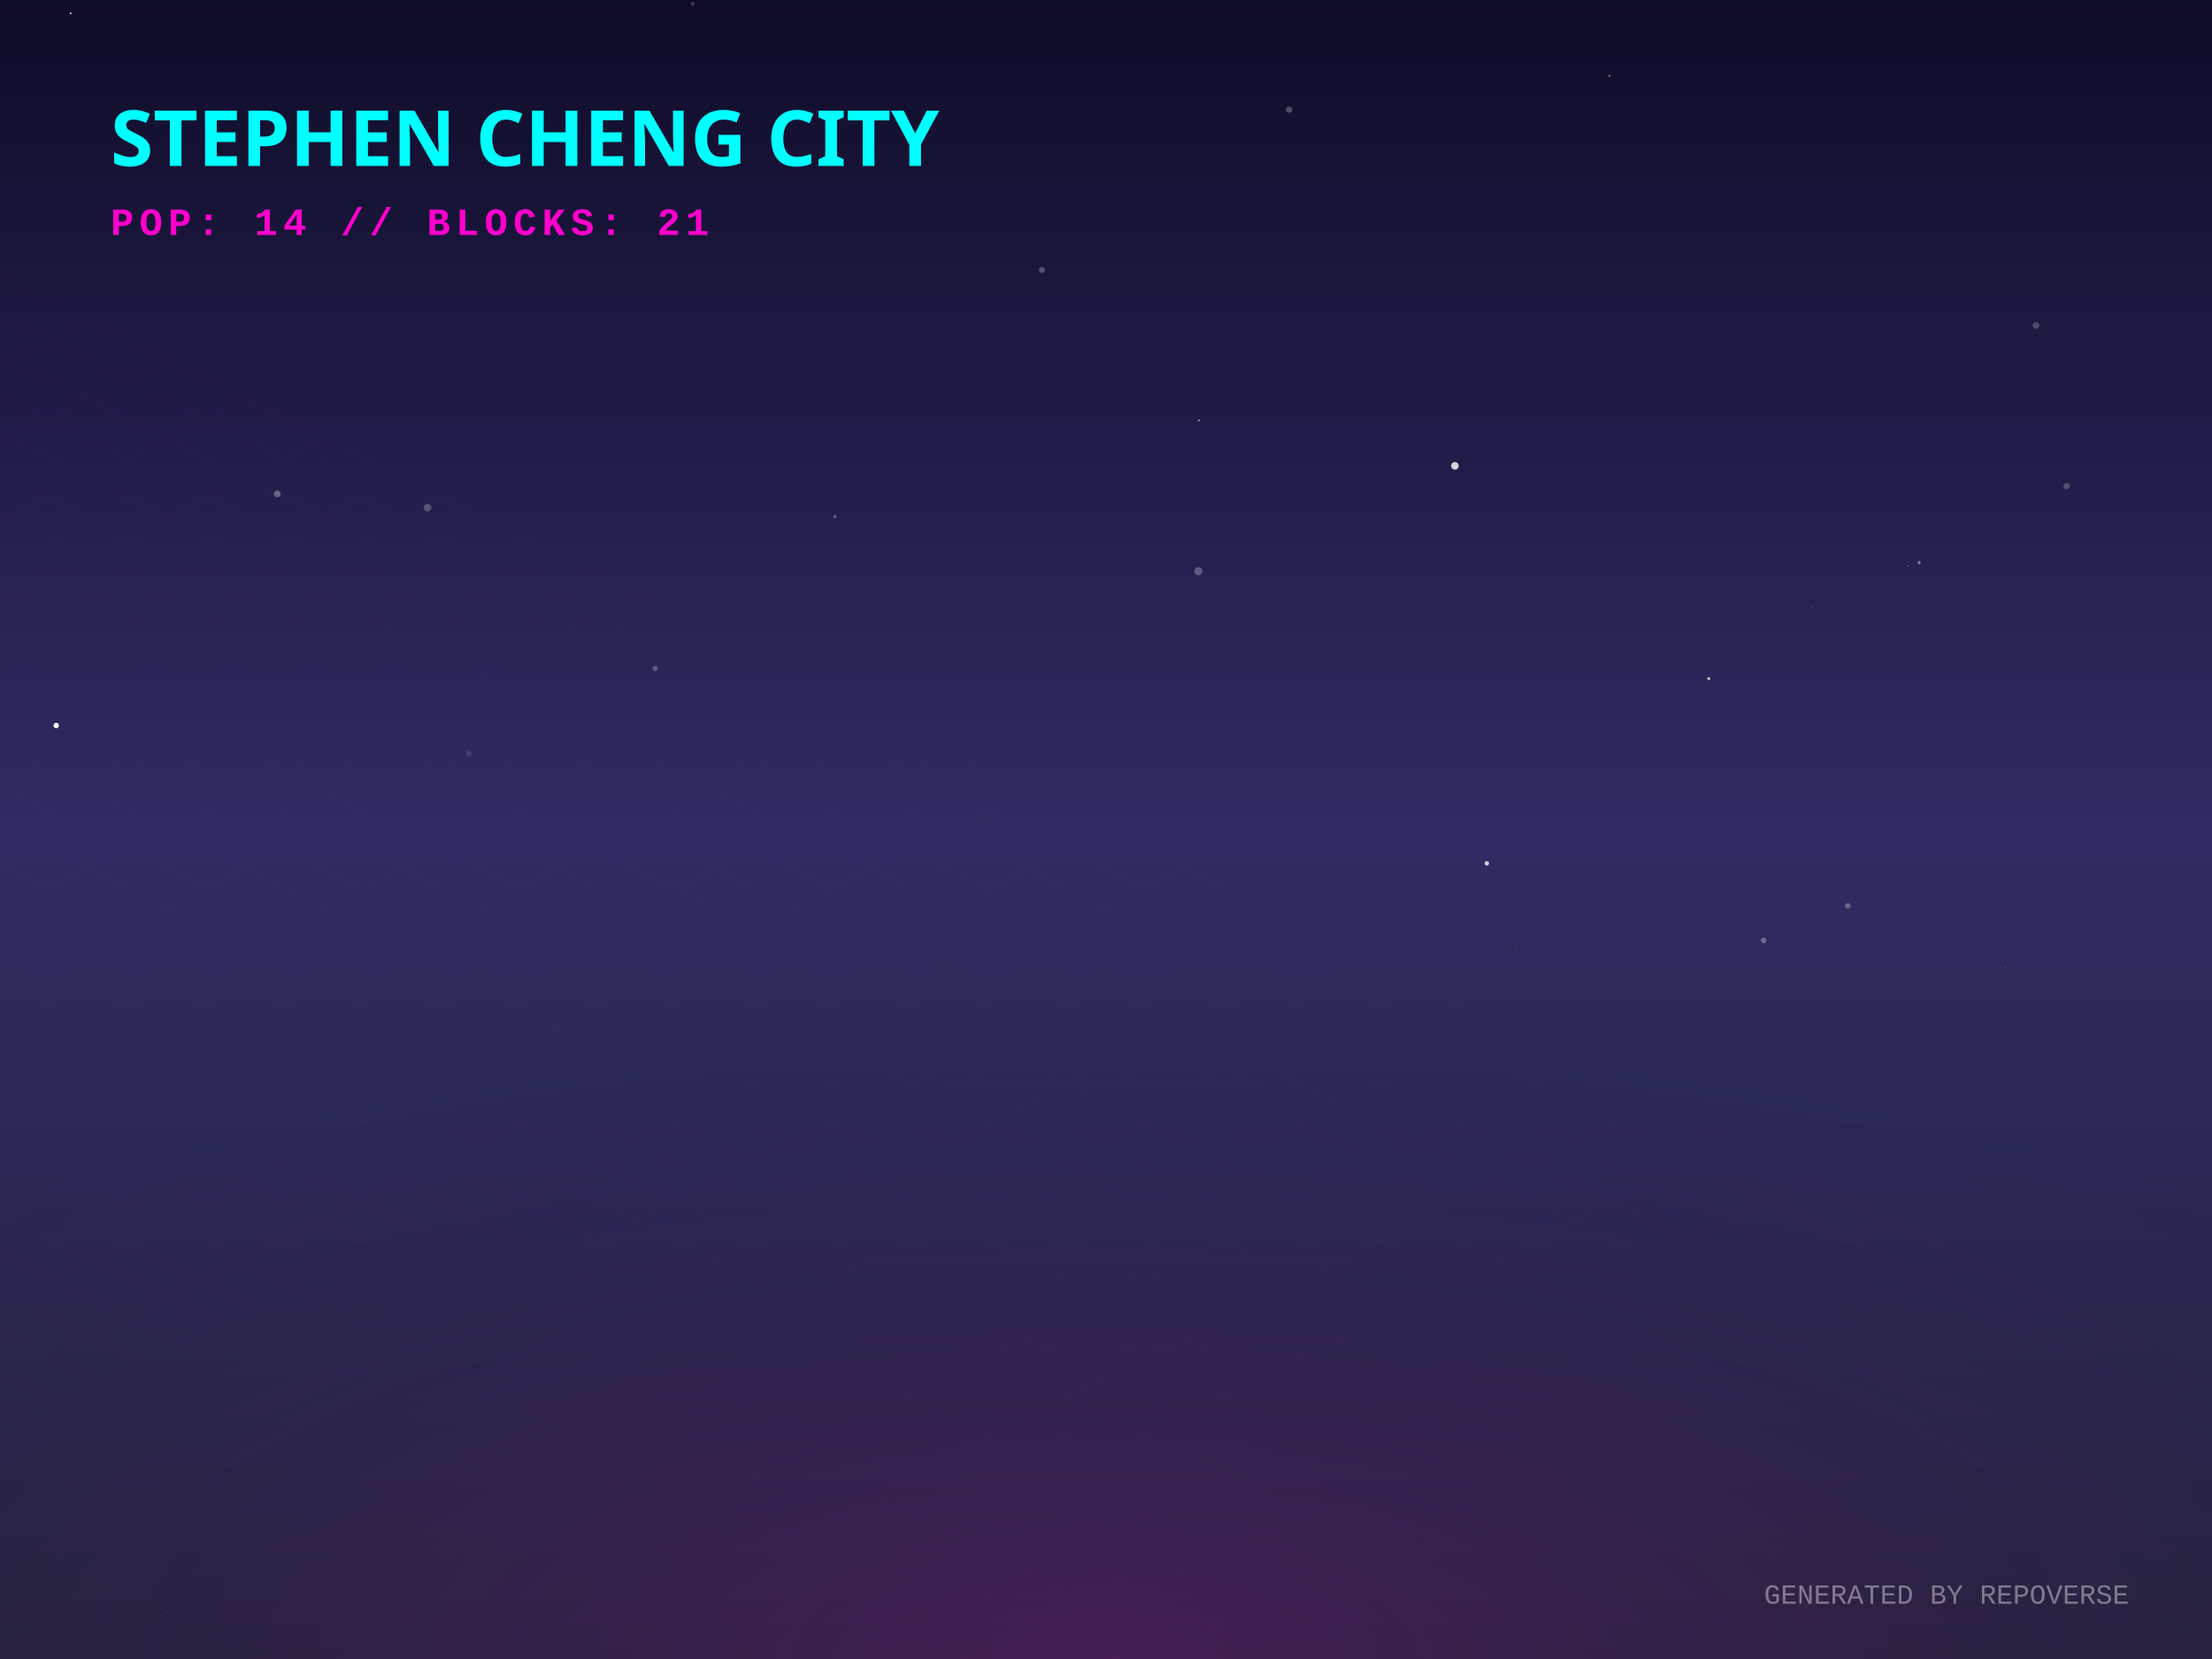
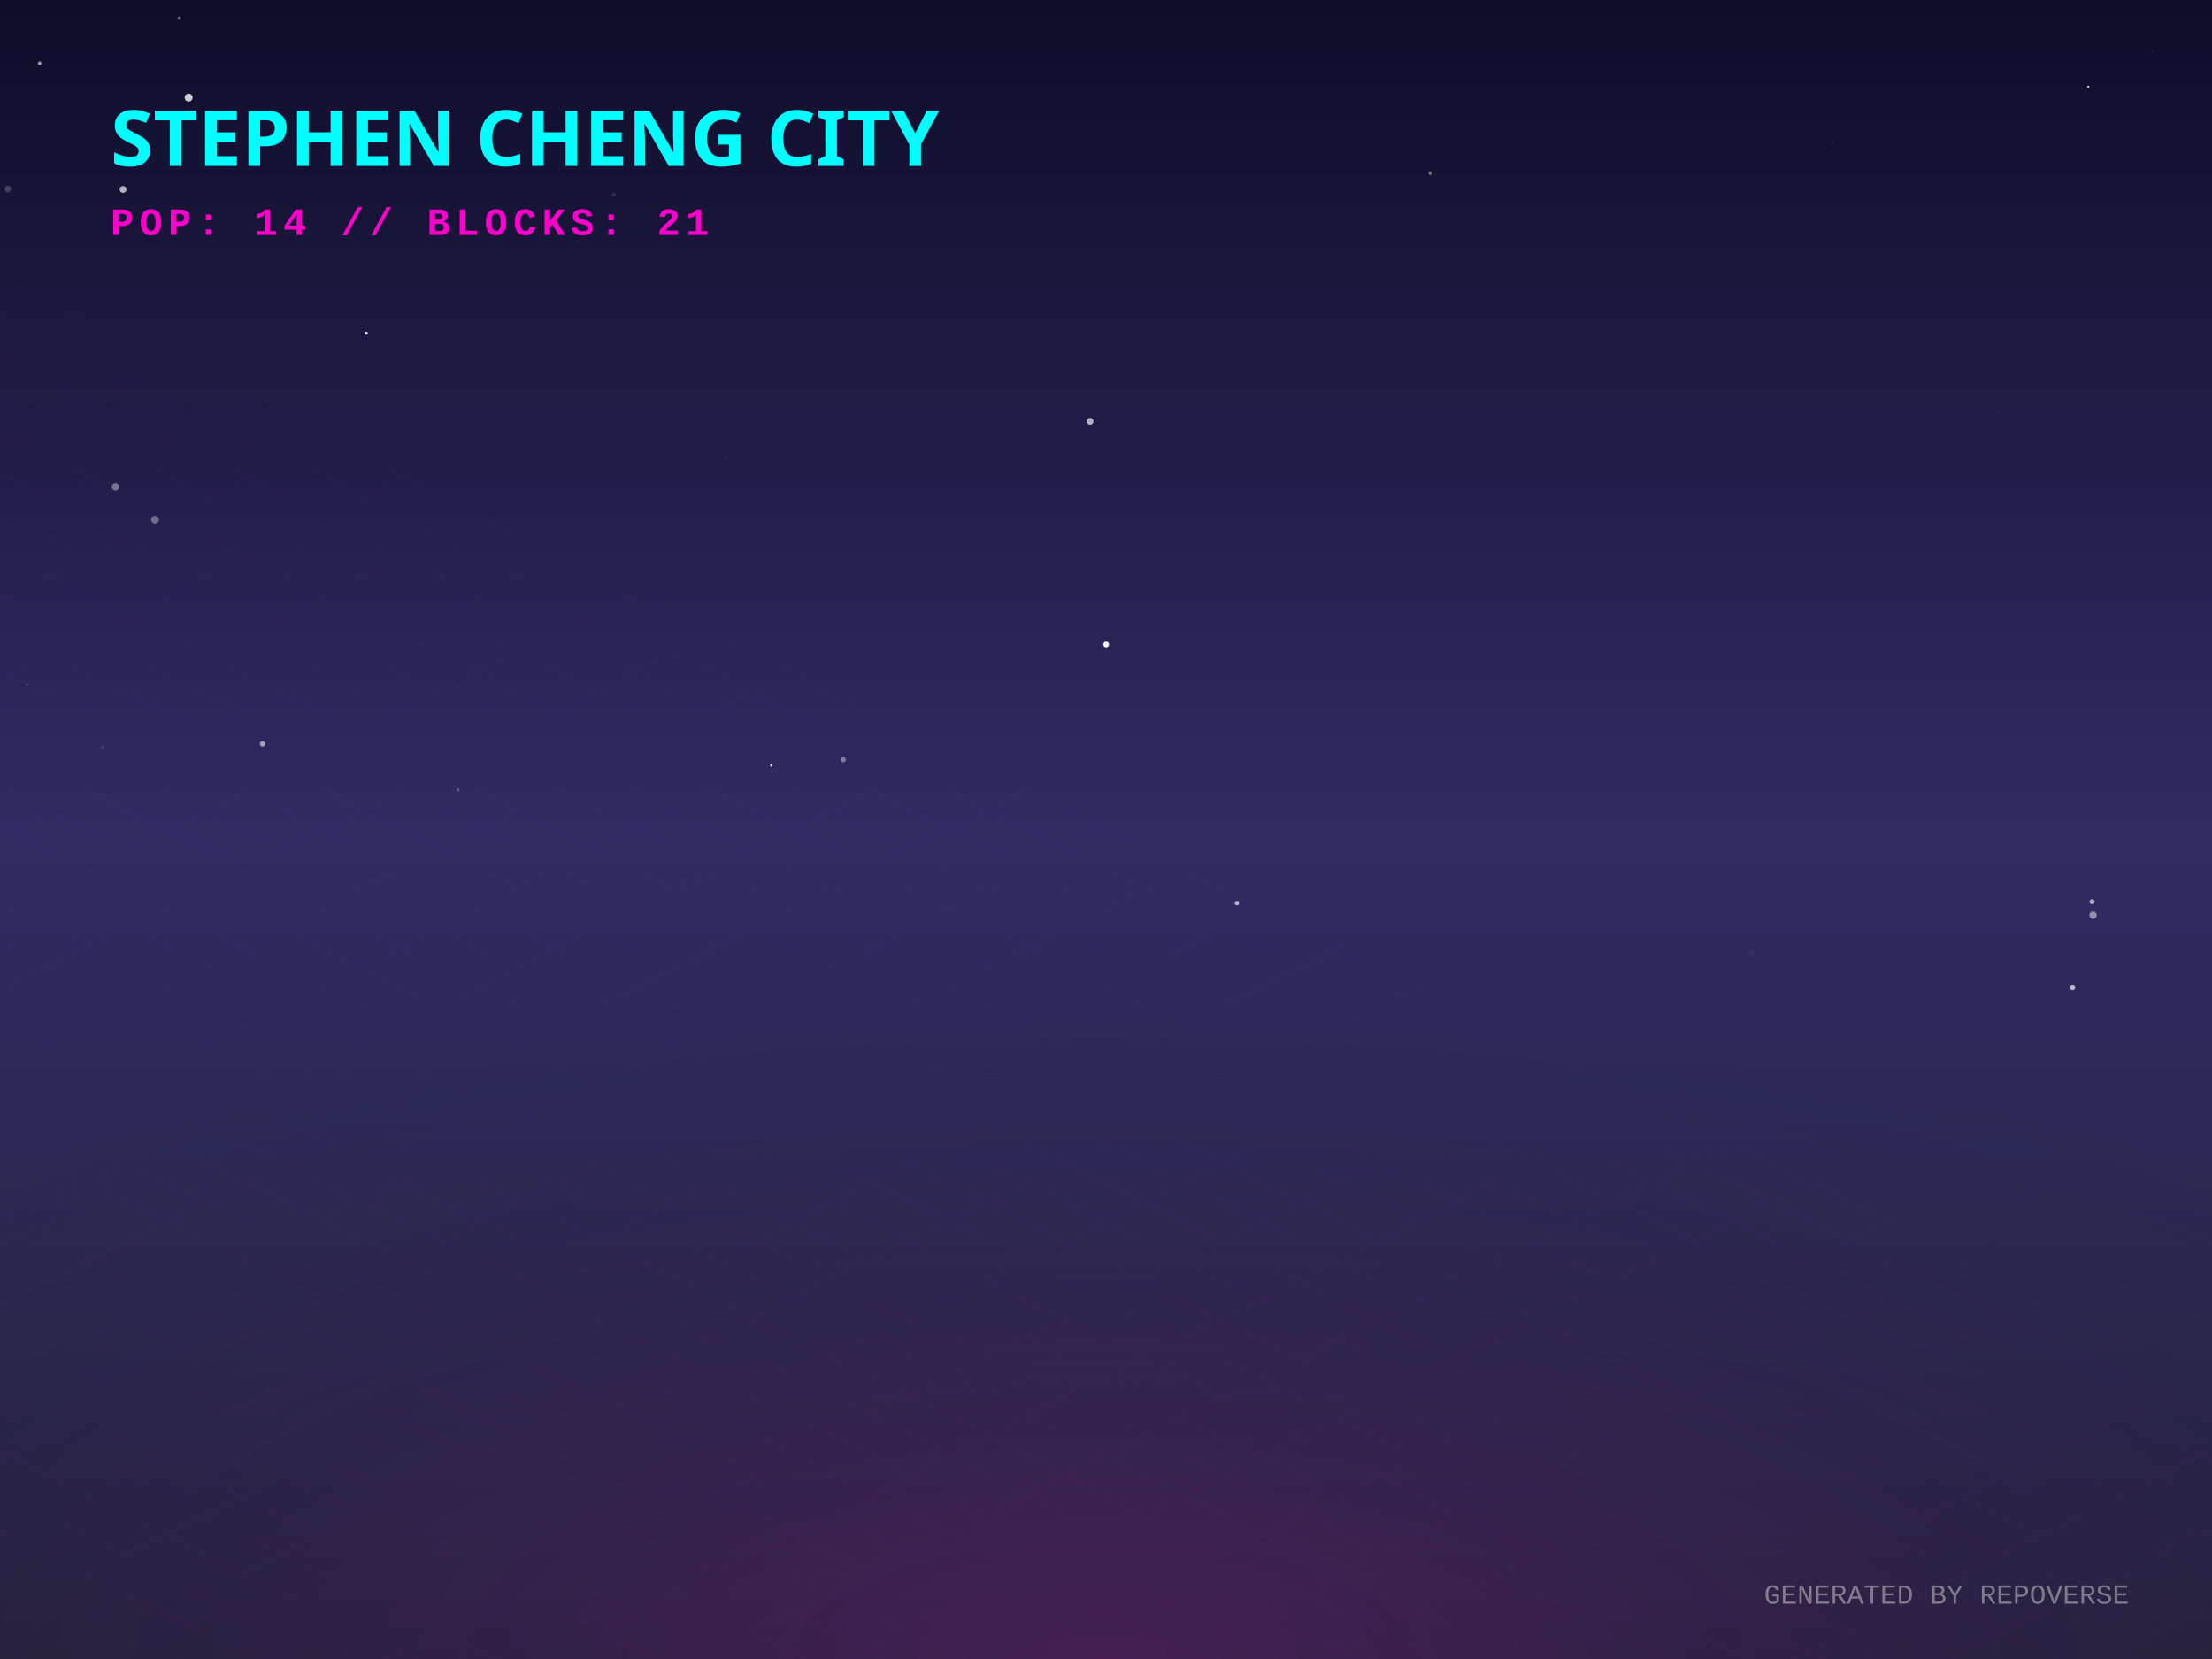
<svg xmlns="http://www.w3.org/2000/svg" width="800" height="600" viewBox="0 0 800 600">
  <defs>
    <linearGradient id="skyGradient" x1="0%" y1="0%" x2="0%" y2="100%">
      <stop offset="0%" stop-color="#0f0c29" />
      <stop offset="50%" stop-color="#302b63" />
      <stop offset="100%" stop-color="#24243e" />
    </linearGradient>
    <pattern id="gridPattern" width="40" height="20" patternUnits="userSpaceOnUse" patternTransform="rotate(0)">
      <path d="M 40 0 L 0 0 0 20" fill="none" stroke="magenta" stroke-width="0.5" opacity="0.2" />
    </pattern>
    <radialGradient id="floorGlow" cx="50%" cy="100%" r="80%">
      <stop offset="0%" stop-color="#ff00cc" stop-opacity="0.15" />
      <stop offset="100%" stop-color="transparent" />
    </radialGradient>
    <linearGradient id="gradLeft-happy" x1="0%" y1="0%" x2="100%" y2="100%">
      <stop offset="0%" stop-color="#FFD700" stop-opacity="0.8" />
      <stop offset="100%" stop-color="#050510" stop-opacity="0.9" />
    </linearGradient>
    <linearGradient id="gradRight-happy" x1="0%" y1="0%" x2="0%" y2="100%">
      <stop offset="0%" stop-color="#FFD700" stop-opacity="0.6" />
      <stop offset="100%" stop-color="#0b0b1a" stop-opacity="0.8" />
    </linearGradient>
    <linearGradient id="gradLeft-focused" x1="0%" y1="0%" x2="100%" y2="100%">
      <stop offset="0%" stop-color="#00FF94" stop-opacity="0.8" />
      <stop offset="100%" stop-color="#050510" stop-opacity="0.9" />
    </linearGradient>
    <linearGradient id="gradRight-focused" x1="0%" y1="0%" x2="0%" y2="100%">
      <stop offset="0%" stop-color="#00FF94" stop-opacity="0.6" />
      <stop offset="100%" stop-color="#0b0b1a" stop-opacity="0.8" />
    </linearGradient>
    <linearGradient id="gradLeft-calm" x1="0%" y1="0%" x2="100%" y2="100%">
      <stop offset="0%" stop-color="#00C2FF" stop-opacity="0.8" />
      <stop offset="100%" stop-color="#050510" stop-opacity="0.9" />
    </linearGradient>
    <linearGradient id="gradRight-calm" x1="0%" y1="0%" x2="0%" y2="100%">
      <stop offset="0%" stop-color="#00C2FF" stop-opacity="0.6" />
      <stop offset="100%" stop-color="#0b0b1a" stop-opacity="0.8" />
    </linearGradient>
    <linearGradient id="gradLeft-stressed" x1="0%" y1="0%" x2="100%" y2="100%">
      <stop offset="0%" stop-color="#FF2A6D" stop-opacity="0.8" />
      <stop offset="100%" stop-color="#050510" stop-opacity="0.9" />
    </linearGradient>
    <linearGradient id="gradRight-stressed" x1="0%" y1="0%" x2="0%" y2="100%">
      <stop offset="0%" stop-color="#FF2A6D" stop-opacity="0.6" />
      <stop offset="100%" stop-color="#0b0b1a" stop-opacity="0.8" />
    </linearGradient>
    <linearGradient id="gradLeft-energetic" x1="0%" y1="0%" x2="100%" y2="100%">
      <stop offset="0%" stop-color="#D300C5" stop-opacity="0.8" />
      <stop offset="100%" stop-color="#050510" stop-opacity="0.9" />
    </linearGradient>
    <linearGradient id="gradRight-energetic" x1="0%" y1="0%" x2="0%" y2="100%">
      <stop offset="0%" stop-color="#D300C5" stop-opacity="0.6" />
      <stop offset="100%" stop-color="#0b0b1a" stop-opacity="0.8" />
    </linearGradient>
  </defs>
  <rect width="100%" height="100%" fill="url(#skyGradient)" />
-   <circle cx="690.123" cy="204.543" r="0.154" fill="white" opacity="0.911" />
-   <circle cx="668.296" cy="327.616" r="1.016" fill="white" opacity="0.286" />
-   <circle cx="117.247" cy="167.71" r="0.549" fill="white" opacity="0.014" />
-   <circle cx="725.268" cy="349.958" r="0.278" fill="white" opacity="0.169" />
-   <circle cx="250.482" cy="1.384" r="0.694" fill="white" opacity="0.182" />
-   <circle cx="466.249" cy="39.667" r="1.159" fill="white" opacity="0.253" />
-   <circle cx="694.118" cy="203.497" r="0.592" fill="white" opacity="0.386" />
-   <circle cx="481.304" cy="249.85" r="0.004" fill="white" opacity="0.315" />
-   <circle cx="25.563" cy="4.814" r="0.341" fill="white" opacity="0.784" />
-   <circle cx="236.945" cy="241.799" r="0.903" fill="white" opacity="0.264" />
-   <circle cx="433.423" cy="206.607" r="1.479" fill="white" opacity="0.259" />
-   <circle cx="154.612" cy="183.612" r="1.388" fill="white" opacity="0.237" />
-   <circle cx="14.469" cy="267.217" r="0.224" fill="white" opacity="0.082" />
-   <circle cx="548.389" cy="343.549" r="0.124" fill="white" opacity="0.463" />
-   <circle cx="433.642" cy="152.039" r="0.401" fill="white" opacity="0.435" />
-   <circle cx="655.158" cy="219.583" r="0.208" fill="white" opacity="0.218" />
-   <circle cx="537.735" cy="312.257" r="0.801" fill="white" opacity="0.783" />
-   <circle cx="169.577" cy="272.587" r="0.983" fill="white" opacity="0.104" />
-   <circle cx="618.014" cy="245.441" r="0.547" fill="white" opacity="0.72" />
-   <circle cx="637.848" cy="340.128" r="1.026" fill="white" opacity="0.293" />
-   <circle cx="20.327" cy="262.389" r="0.986" fill="white" opacity="0.98" />
-   <circle cx="582.099" cy="27.374" r="0.414" fill="white" opacity="0.372" />
-   <circle cx="100.28" cy="178.622" r="1.216" fill="white" opacity="0.314" />
-   <circle cx="736.361" cy="117.699" r="1.223" fill="white" opacity="0.221" />
-   <circle cx="341.264" cy="348.372" r="0.115" fill="white" opacity="0.464" />
-   <circle cx="747.447" cy="175.822" r="1.154" fill="white" opacity="0.218" />
-   <circle cx="526.19" cy="168.482" r="1.368" fill="white" opacity="0.81" />
-   <circle cx="376.814" cy="97.669" r="1.076" fill="white" opacity="0.259" />
-   <circle cx="11.142" cy="247.381" r="0.205" fill="white" opacity="0.058" />
-   <circle cx="301.958" cy="186.824" r="0.575" fill="white" opacity="0.315" />
+   <circle cx="14.357" cy="22.892" r="0.651" fill="white" opacity="0.579" />
+   <circle cx="262.625" cy="165.619" r="0.149" fill="white" opacity="0.52" />
+   <circle cx="756.655" cy="326.113" r="0.928" fill="white" opacity="0.609" />
+   <circle cx="41.748" cy="176.112" r="1.343" fill="white" opacity="0.385" />
+   <circle cx="447.353" cy="326.613" r="0.815" fill="white" opacity="0.663" />
+   <circle cx="37.008" cy="270.297" r="0.671" fill="white" opacity="0.083" />
+   <circle cx="533.162" cy="287.083" r="0.034" fill="white" opacity="0.747" />
+   <circle cx="304.99" cy="274.746" r="0.955" fill="white" opacity="0.383" />
+   <circle cx="633.634" cy="344.675" r="1.135" fill="white" opacity="0.025" />
+   <circle cx="221.93" cy="70.319" r="0.83" fill="white" opacity="0.093" />
+   <circle cx="749.562" cy="357.13" r="0.995" fill="white" opacity="0.677" />
+   <circle cx="44.499" cy="68.514" r="1.243" fill="white" opacity="0.665" />
+   <circle cx="278.952" cy="276.85" r="0.412" fill="white" opacity="0.946" />
+   <circle cx="517.208" cy="62.607" r="0.626" fill="white" opacity="0.456" />
+   <circle cx="64.85" cy="6.569" r="0.625" fill="white" opacity="0.35" />
+   <circle cx="778.33" cy="18.497" r="0.301" fill="white" opacity="0.143" />
+   <circle cx="394.236" cy="152.386" r="1.238" fill="white" opacity="0.653" />
+   <circle cx="662.634" cy="51.409" r="0.239" fill="white" opacity="0.343" />
+   <circle cx="132.47" cy="120.509" r="0.577" fill="white" opacity="0.83" />
+   <circle cx="68.227" cy="35.309" r="1.437" fill="white" opacity="0.779" />
+   <circle cx="2.87" cy="68.349" r="1.171" fill="white" opacity="0.202" />
+   <circle cx="268.416" cy="321.177" r="0.076" fill="white" opacity="0.276" />
+   <circle cx="755.243" cy="31.32" r="0.342" fill="white" opacity="0.917" />
+   <circle cx="756.973" cy="330.981" r="1.327" fill="white" opacity="0.478" />
+   <circle cx="722.633" cy="148.903" r="0.206" fill="white" opacity="0.308" />
+   <circle cx="94.955" cy="269.012" r="1.003" fill="white" opacity="0.544" />
+   <circle cx="165.637" cy="285.65" r="0.569" fill="white" opacity="0.215" />
+   <circle cx="9.835" cy="247.499" r="0.157" fill="white" opacity="0.882" />
+   <circle cx="56.066" cy="188.009" r="1.4" fill="white" opacity="0.355" />
+   <circle cx="400.05" cy="233.104" r="1.038" fill="white" opacity="0.969" />
  <g transform="translate(0, 300) scale(1, 0.5)">
    <rect x="-800" y="0" width="2400" height="1200" fill="url(#gridPattern)" opacity="0.3" transform="rotate(45, 400, 0)" />
  </g>
  <rect x="0" y="300" width="800" height="300" fill="url(#floorGlow)" />
  <g transform="translate(40, 60)">
    <text fill="cyan" font-family="Verdana, sans-serif" font-size="28" font-weight="900" style="text-shadow: 0 0 10px cyan;">STEPHEN CHENG CITY</text>
    <text y="25" fill="#ff00cc" font-family="Courier New, monospace" font-size="14" font-weight="bold" letter-spacing="2">POP: 14 // BLOCKS: 21</text>
  </g>
  <g transform="translate(0, 50)">
    <a href="https://github.com/zintaen/gam" target="_blank">
      <g class="building" opacity="0">
        <animate attributeName="opacity" values="0;1" dur="0.8s" begin="0s" fill="freeze" />
        <ellipse cx="400" cy="292.833" rx="22.5" ry="12" fill="black" opacity="0.4" blur="2" />
        <path d="M 385 197.593 l 0 95.24 l 15 7.5 l 0 -95.24 z" fill="url(#gradLeft-focused)" stroke="none" />
        <path d="M 415 197.593 l 0 95.24 l -15 7.5 l 0 -95.24 z" fill="url(#gradRight-focused)" stroke="none" />
        <path d="M 400 190.093 l 15 7.5 l -15 7.5 l -15 -7.5 z" fill="#E0FFF1" fill-opacity="0.9" stroke="none" />
        <path d="M 385 197.593 l 0 95.24 l 15 7.5 l 0 -95.24 z" fill="none" stroke="#00FF94" stroke-width="0.5" opacity="0.5" />
        <path d="M 415 197.593 l 0 95.24 l -15 7.5 l 0 -95.24 z" fill="none" stroke="#00FF94" stroke-width="0.5" opacity="0.5" />
        <path d="M 404 277.333 l 7 4" stroke="#E0FFF1" stroke-width="2" stroke-opacity="0.6" />
-         <path d="M 389 279.333 l 7 -4" stroke="#E0FFF1" stroke-width="2" stroke-opacity="0.4" />
        <path d="M 404 267.333 l 7 4" stroke="#E0FFF1" stroke-width="2" stroke-opacity="0.6" />
-         <path d="M 389 269.333 l 7 -4" stroke="#E0FFF1" stroke-width="2" stroke-opacity="0.4" />
-         <path d="M 389 249.333 l 7 -4" stroke="#E0FFF1" stroke-width="2" stroke-opacity="0.4" />
-         <path d="M 389 239.333 l 7 -4" stroke="#E0FFF1" stroke-width="2" stroke-opacity="0.4" />
-         <path d="M 404 227.333 l 7 4" stroke="#E0FFF1" stroke-width="2" stroke-opacity="0.6" />
-         <path d="M 389 219.333 l 7 -4" stroke="#E0FFF1" stroke-width="2" stroke-opacity="0.4" />
+         <path d="M 389 259.333 l 7 -4" stroke="#E0FFF1" stroke-width="2" stroke-opacity="0.4" />
+         <path d="M 404 247.333 l 7 4" stroke="#E0FFF1" stroke-width="2" stroke-opacity="0.6" />
+         <path d="M 404 237.333 l 7 4" stroke="#E0FFF1" stroke-width="2" stroke-opacity="0.6" />
+         <path d="M 389 229.333 l 7 -4" stroke="#E0FFF1" stroke-width="2" stroke-opacity="0.4" />
        <path d="M 404 207.333 l 7 4" stroke="#E0FFF1" stroke-width="2" stroke-opacity="0.6" />
        <path d="M 389 209.333 l 7 -4" stroke="#E0FFF1" stroke-width="2" stroke-opacity="0.4" />
      </g>
    </a>
    <a href="https://github.com/zintaen/issue-hunter" target="_blank">
      <g class="building" opacity="0">
        <animate attributeName="opacity" values="0;1" dur="0.8s" begin="0.05s" fill="freeze" />
        <ellipse cx="424" cy="303.378" rx="18.135" ry="9.672" fill="black" opacity="0.4" blur="2" />
        <path d="M 411.91 283.378 l 0 20 l 12.09 6.045 l 0 -20 z" fill="url(#gradLeft-calm)" stroke="none" />
        <path d="M 436.09 283.378 l 0 20 l -12.09 6.045 l 0 -20 z" fill="url(#gradRight-calm)" stroke="none" />
        <path d="M 424 277.333 l 12.09 6.045 l -12.09 6.045 l -12.09 -6.045 z" fill="#D1F4FF" fill-opacity="0.9" stroke="none" />
        <path d="M 411.91 283.378 l 0 20 l 12.09 6.045 l 0 -20 z" fill="none" stroke="#00C2FF" stroke-width="0.5" opacity="0.5" />
        <path d="M 436.09 283.378 l 0 20 l -12.09 6.045 l 0 -20 z" fill="none" stroke="#00C2FF" stroke-width="0.5" opacity="0.5" />
      </g>
    </a>
-     <a href="https://github.com/zintaen/huashu-design" target="_blank">
+     <a href="https://github.com/zintaen/claude-mem" target="_blank">
      <g class="building" opacity="0">
        <animate attributeName="opacity" values="0;1" dur="0.8s" begin="0.1s" fill="freeze" />
        <ellipse cx="376" cy="304.833" rx="22.5" ry="12" fill="black" opacity="0.4" blur="2" />
        <path d="M 361 104.833 l 0 200 l 15 7.5 l 0 -200 z" fill="url(#gradLeft-energetic)" stroke="none" />
        <path d="M 391 104.833 l 0 200 l -15 7.5 l 0 -200 z" fill="url(#gradRight-energetic)" stroke="none" />
        <path d="M 376 97.333 l 15 7.5 l -15 7.5 l -15 -7.5 z" fill="#FAD7FA" fill-opacity="0.9" stroke="none" />
        <path d="M 361 104.833 l 0 200 l 15 7.5 l 0 -200 z" fill="none" stroke="#D300C5" stroke-width="0.5" opacity="0.5" />
        <path d="M 391 104.833 l 0 200 l -15 7.5 l 0 -200 z" fill="none" stroke="#D300C5" stroke-width="0.5" opacity="0.5" />
-         <path d="M 380 289.333 l 7 4" stroke="#FAD7FA" stroke-width="2" stroke-opacity="0.6" />
        <path d="M 365 291.333 l 7 -4" stroke="#FAD7FA" stroke-width="2" stroke-opacity="0.4" />
+         <path d="M 380 279.333 l 7 4" stroke="#FAD7FA" stroke-width="2" stroke-opacity="0.6" />
        <path d="M 380 269.333 l 7 4" stroke="#FAD7FA" stroke-width="2" stroke-opacity="0.6" />
        <path d="M 365 271.333 l 7 -4" stroke="#FAD7FA" stroke-width="2" stroke-opacity="0.4" />
+         <path d="M 380 259.333 l 7 4" stroke="#FAD7FA" stroke-width="2" stroke-opacity="0.6" />
        <path d="M 365 261.333 l 7 -4" stroke="#FAD7FA" stroke-width="2" stroke-opacity="0.4" />
        <path d="M 380 249.333 l 7 4" stroke="#FAD7FA" stroke-width="2" stroke-opacity="0.6" />
        <path d="M 365 251.333 l 7 -4" stroke="#FAD7FA" stroke-width="2" stroke-opacity="0.4" />
        <path d="M 380 239.333 l 7 4" stroke="#FAD7FA" stroke-width="2" stroke-opacity="0.6" />
        <path d="M 365 241.333 l 7 -4" stroke="#FAD7FA" stroke-width="2" stroke-opacity="0.4" />
-         <path d="M 380 229.333 l 7 4" stroke="#FAD7FA" stroke-width="2" stroke-opacity="0.6" />
        <path d="M 365 231.333 l 7 -4" stroke="#FAD7FA" stroke-width="2" stroke-opacity="0.4" />
        <path d="M 380 219.333 l 7 4" stroke="#FAD7FA" stroke-width="2" stroke-opacity="0.6" />
-         <path d="M 365 221.333 l 7 -4" stroke="#FAD7FA" stroke-width="2" stroke-opacity="0.4" />
-         <path d="M 380 199.333 l 7 4" stroke="#FAD7FA" stroke-width="2" stroke-opacity="0.6" />
-         <path d="M 365 201.333 l 7 -4" stroke="#FAD7FA" stroke-width="2" stroke-opacity="0.4" />
+         <path d="M 380 209.333 l 7 4" stroke="#FAD7FA" stroke-width="2" stroke-opacity="0.6" />
+         <path d="M 365 211.333 l 7 -4" stroke="#FAD7FA" stroke-width="2" stroke-opacity="0.4" />
+         <path d="M 380 189.333 l 7 4" stroke="#FAD7FA" stroke-width="2" stroke-opacity="0.6" />
        <path d="M 365 191.333 l 7 -4" stroke="#FAD7FA" stroke-width="2" stroke-opacity="0.4" />
        <path d="M 380 179.333 l 7 4" stroke="#FAD7FA" stroke-width="2" stroke-opacity="0.6" />
-         <path d="M 365 181.333 l 7 -4" stroke="#FAD7FA" stroke-width="2" stroke-opacity="0.4" />
+         <path d="M 380 169.333 l 7 4" stroke="#FAD7FA" stroke-width="2" stroke-opacity="0.6" />
        <path d="M 365 171.333 l 7 -4" stroke="#FAD7FA" stroke-width="2" stroke-opacity="0.4" />
-         <path d="M 380 159.333 l 7 4" stroke="#FAD7FA" stroke-width="2" stroke-opacity="0.6" />
        <path d="M 365 161.333 l 7 -4" stroke="#FAD7FA" stroke-width="2" stroke-opacity="0.4" />
+         <path d="M 380 149.333 l 7 4" stroke="#FAD7FA" stroke-width="2" stroke-opacity="0.6" />
        <path d="M 365 151.333 l 7 -4" stroke="#FAD7FA" stroke-width="2" stroke-opacity="0.4" />
        <path d="M 380 139.333 l 7 4" stroke="#FAD7FA" stroke-width="2" stroke-opacity="0.6" />
-         <path d="M 365 141.333 l 7 -4" stroke="#FAD7FA" stroke-width="2" stroke-opacity="0.4" />
-         <path d="M 380 129.333 l 7 4" stroke="#FAD7FA" stroke-width="2" stroke-opacity="0.6" />
-         <path d="M 380 119.333 l 7 4" stroke="#FAD7FA" stroke-width="2" stroke-opacity="0.6" />
+         <path d="M 365 131.333 l 7 -4" stroke="#FAD7FA" stroke-width="2" stroke-opacity="0.4" />
+         <path d="M 365 121.333 l 7 -4" stroke="#FAD7FA" stroke-width="2" stroke-opacity="0.4" />
        <path d="M 380 109.333 l 7 4" stroke="#FAD7FA" stroke-width="2" stroke-opacity="0.6" />
        <path d="M 365 111.333 l 7 -4" stroke="#FAD7FA" stroke-width="2" stroke-opacity="0.4" />
      </g>
    </a>
-     <a href="https://github.com/zintaen/harper" target="_blank">
+     <a href="https://github.com/zintaen/repo-verse" target="_blank">
      <g class="building" opacity="0">
        <animate attributeName="opacity" values="0;1" dur="0.8s" begin="0.15s" fill="freeze" />
        <ellipse cx="448" cy="316.833" rx="22.5" ry="12" fill="black" opacity="0.4" blur="2" />
-         <path d="M 433 116.833 l 0 200 l 15 7.5 l 0 -200 z" fill="url(#gradLeft-energetic)" stroke="none" />
-         <path d="M 463 116.833 l 0 200 l -15 7.5 l 0 -200 z" fill="url(#gradRight-energetic)" stroke="none" />
-         <path d="M 448 109.333 l 15 7.5 l -15 7.5 l -15 -7.5 z" fill="#FAD7FA" fill-opacity="0.9" stroke="none" />
-         <path d="M 433 116.833 l 0 200 l 15 7.5 l 0 -200 z" fill="none" stroke="#D300C5" stroke-width="0.5" opacity="0.5" />
-         <path d="M 463 116.833 l 0 200 l -15 7.5 l 0 -200 z" fill="none" stroke="#D300C5" stroke-width="0.5" opacity="0.5" />
-         <path d="M 452 301.333 l 7 4" stroke="#FAD7FA" stroke-width="2" stroke-opacity="0.6" />
-         <path d="M 437 303.333 l 7 -4" stroke="#FAD7FA" stroke-width="2" stroke-opacity="0.4" />
-         <path d="M 452 291.333 l 7 4" stroke="#FAD7FA" stroke-width="2" stroke-opacity="0.6" />
-         <path d="M 437 293.333 l 7 -4" stroke="#FAD7FA" stroke-width="2" stroke-opacity="0.4" />
-         <path d="M 452 281.333 l 7 4" stroke="#FAD7FA" stroke-width="2" stroke-opacity="0.6" />
-         <path d="M 437 283.333 l 7 -4" stroke="#FAD7FA" stroke-width="2" stroke-opacity="0.4" />
-         <path d="M 452 271.333 l 7 4" stroke="#FAD7FA" stroke-width="2" stroke-opacity="0.6" />
-         <path d="M 437 263.333 l 7 -4" stroke="#FAD7FA" stroke-width="2" stroke-opacity="0.4" />
-         <path d="M 452 251.333 l 7 4" stroke="#FAD7FA" stroke-width="2" stroke-opacity="0.6" />
-         <path d="M 437 253.333 l 7 -4" stroke="#FAD7FA" stroke-width="2" stroke-opacity="0.4" />
-         <path d="M 452 241.333 l 7 4" stroke="#FAD7FA" stroke-width="2" stroke-opacity="0.6" />
-         <path d="M 437 243.333 l 7 -4" stroke="#FAD7FA" stroke-width="2" stroke-opacity="0.4" />
-         <path d="M 437 233.333 l 7 -4" stroke="#FAD7FA" stroke-width="2" stroke-opacity="0.4" />
-         <path d="M 452 221.333 l 7 4" stroke="#FAD7FA" stroke-width="2" stroke-opacity="0.6" />
-         <path d="M 437 223.333 l 7 -4" stroke="#FAD7FA" stroke-width="2" stroke-opacity="0.4" />
-         <path d="M 452 211.333 l 7 4" stroke="#FAD7FA" stroke-width="2" stroke-opacity="0.6" />
-         <path d="M 437 213.333 l 7 -4" stroke="#FAD7FA" stroke-width="2" stroke-opacity="0.4" />
-         <path d="M 437 203.333 l 7 -4" stroke="#FAD7FA" stroke-width="2" stroke-opacity="0.4" />
-         <path d="M 452 171.333 l 7 4" stroke="#FAD7FA" stroke-width="2" stroke-opacity="0.6" />
-         <path d="M 437 163.333 l 7 -4" stroke="#FAD7FA" stroke-width="2" stroke-opacity="0.4" />
-         <path d="M 452 151.333 l 7 4" stroke="#FAD7FA" stroke-width="2" stroke-opacity="0.6" />
-         <path d="M 437 153.333 l 7 -4" stroke="#FAD7FA" stroke-width="2" stroke-opacity="0.4" />
-         <path d="M 452 141.333 l 7 4" stroke="#FAD7FA" stroke-width="2" stroke-opacity="0.6" />
-         <path d="M 437 143.333 l 7 -4" stroke="#FAD7FA" stroke-width="2" stroke-opacity="0.4" />
-         <path d="M 452 131.333 l 7 4" stroke="#FAD7FA" stroke-width="2" stroke-opacity="0.6" />
-         <path d="M 452 121.333 l 7 4" stroke="#FAD7FA" stroke-width="2" stroke-opacity="0.6" />
-         <path d="M 437 123.333 l 7 -4" stroke="#FAD7FA" stroke-width="2" stroke-opacity="0.4" />
-       </g>
-     </a>
-     <a href="https://github.com/zintaen/E2B" target="_blank">
+         <path d="M 433 296.833 l 0 20 l 15 7.5 l 0 -20 z" fill="url(#gradLeft-focused)" stroke="none" />
+         <path d="M 463 296.833 l 0 20 l -15 7.5 l 0 -20 z" fill="url(#gradRight-focused)" stroke="none" />
+         <path d="M 448 289.333 l 15 7.5 l -15 7.5 l -15 -7.5 z" fill="#E0FFF1" fill-opacity="0.9" stroke="none" />
+         <path d="M 433 296.833 l 0 20 l 15 7.5 l 0 -20 z" fill="none" stroke="#00FF94" stroke-width="0.5" opacity="0.5" />
+         <path d="M 463 296.833 l 0 20 l -15 7.5 l 0 -20 z" fill="none" stroke="#00FF94" stroke-width="0.5" opacity="0.5" />
+       </g>
+     </a>
+     <a href="https://github.com/zintaen/huashu-design" target="_blank">
      <g class="building" opacity="0">
        <animate attributeName="opacity" values="0;1" dur="0.8s" begin="0.2s" fill="freeze" />
        <ellipse cx="400" cy="316.833" rx="22.5" ry="12" fill="black" opacity="0.4" blur="2" />
        <path d="M 385 116.833 l 0 200 l 15 7.5 l 0 -200 z" fill="url(#gradLeft-energetic)" stroke="none" />
        <path d="M 415 116.833 l 0 200 l -15 7.5 l 0 -200 z" fill="url(#gradRight-energetic)" stroke="none" />
        <path d="M 400 109.333 l 15 7.5 l -15 7.5 l -15 -7.5 z" fill="#FAD7FA" fill-opacity="0.9" stroke="none" />
        <path d="M 385 116.833 l 0 200 l 15 7.5 l 0 -200 z" fill="none" stroke="#D300C5" stroke-width="0.5" opacity="0.5" />
        <path d="M 415 116.833 l 0 200 l -15 7.5 l 0 -200 z" fill="none" stroke="#D300C5" stroke-width="0.5" opacity="0.5" />
+         <path d="M 404 301.333 l 7 4" stroke="#FAD7FA" stroke-width="2" stroke-opacity="0.6" />
+         <path d="M 389 303.333 l 7 -4" stroke="#FAD7FA" stroke-width="2" stroke-opacity="0.4" />
        <path d="M 404 291.333 l 7 4" stroke="#FAD7FA" stroke-width="2" stroke-opacity="0.6" />
+         <path d="M 389 293.333 l 7 -4" stroke="#FAD7FA" stroke-width="2" stroke-opacity="0.4" />
        <path d="M 404 281.333 l 7 4" stroke="#FAD7FA" stroke-width="2" stroke-opacity="0.6" />
-         <path d="M 404 271.333 l 7 4" stroke="#FAD7FA" stroke-width="2" stroke-opacity="0.6" />
        <path d="M 389 273.333 l 7 -4" stroke="#FAD7FA" stroke-width="2" stroke-opacity="0.4" />
-         <path d="M 389 263.333 l 7 -4" stroke="#FAD7FA" stroke-width="2" stroke-opacity="0.4" />
+         <path d="M 404 261.333 l 7 4" stroke="#FAD7FA" stroke-width="2" stroke-opacity="0.6" />
        <path d="M 404 251.333 l 7 4" stroke="#FAD7FA" stroke-width="2" stroke-opacity="0.6" />
+         <path d="M 389 253.333 l 7 -4" stroke="#FAD7FA" stroke-width="2" stroke-opacity="0.4" />
        <path d="M 404 241.333 l 7 4" stroke="#FAD7FA" stroke-width="2" stroke-opacity="0.6" />
+         <path d="M 389 243.333 l 7 -4" stroke="#FAD7FA" stroke-width="2" stroke-opacity="0.4" />
        <path d="M 404 231.333 l 7 4" stroke="#FAD7FA" stroke-width="2" stroke-opacity="0.6" />
        <path d="M 389 233.333 l 7 -4" stroke="#FAD7FA" stroke-width="2" stroke-opacity="0.4" />
        <path d="M 404 221.333 l 7 4" stroke="#FAD7FA" stroke-width="2" stroke-opacity="0.6" />
        <path d="M 389 223.333 l 7 -4" stroke="#FAD7FA" stroke-width="2" stroke-opacity="0.4" />
        <path d="M 404 211.333 l 7 4" stroke="#FAD7FA" stroke-width="2" stroke-opacity="0.6" />
+         <path d="M 404 201.333 l 7 4" stroke="#FAD7FA" stroke-width="2" stroke-opacity="0.6" />
        <path d="M 389 203.333 l 7 -4" stroke="#FAD7FA" stroke-width="2" stroke-opacity="0.4" />
        <path d="M 404 191.333 l 7 4" stroke="#FAD7FA" stroke-width="2" stroke-opacity="0.6" />
        <path d="M 404 181.333 l 7 4" stroke="#FAD7FA" stroke-width="2" stroke-opacity="0.6" />
+         <path d="M 389 183.333 l 7 -4" stroke="#FAD7FA" stroke-width="2" stroke-opacity="0.4" />
        <path d="M 404 171.333 l 7 4" stroke="#FAD7FA" stroke-width="2" stroke-opacity="0.6" />
-         <path d="M 404 161.333 l 7 4" stroke="#FAD7FA" stroke-width="2" stroke-opacity="0.6" />
+         <path d="M 389 173.333 l 7 -4" stroke="#FAD7FA" stroke-width="2" stroke-opacity="0.4" />
        <path d="M 389 163.333 l 7 -4" stroke="#FAD7FA" stroke-width="2" stroke-opacity="0.4" />
-         <path d="M 389 153.333 l 7 -4" stroke="#FAD7FA" stroke-width="2" stroke-opacity="0.4" />
-         <path d="M 404 141.333 l 7 4" stroke="#FAD7FA" stroke-width="2" stroke-opacity="0.6" />
+         <path d="M 404 151.333 l 7 4" stroke="#FAD7FA" stroke-width="2" stroke-opacity="0.6" />
        <path d="M 389 143.333 l 7 -4" stroke="#FAD7FA" stroke-width="2" stroke-opacity="0.4" />
        <path d="M 404 131.333 l 7 4" stroke="#FAD7FA" stroke-width="2" stroke-opacity="0.6" />
-         <path d="M 389 133.333 l 7 -4" stroke="#FAD7FA" stroke-width="2" stroke-opacity="0.4" />
-         <path d="M 404 121.333 l 7 4" stroke="#FAD7FA" stroke-width="2" stroke-opacity="0.6" />
      </g>
    </a>
    <a href="https://github.com/zintaen/chalk" target="_blank">
      <g class="building" opacity="0">
        <animate attributeName="opacity" values="0;1" dur="0.8s" begin="0.25s" fill="freeze" />
        <ellipse cx="352" cy="316.833" rx="22.5" ry="12" fill="black" opacity="0.4" blur="2" />
        <path d="M 337 295.493 l 0 21.34 l 15 7.5 l 0 -21.34 z" fill="url(#gradLeft-energetic)" stroke="none" />
        <path d="M 367 295.493 l 0 21.34 l -15 7.5 l 0 -21.34 z" fill="url(#gradRight-energetic)" stroke="none" />
        <path d="M 352 287.993 l 15 7.5 l -15 7.5 l -15 -7.5 z" fill="#FAD7FA" fill-opacity="0.9" stroke="none" />
        <path d="M 337 295.493 l 0 21.34 l 15 7.5 l 0 -21.34 z" fill="none" stroke="#D300C5" stroke-width="0.5" opacity="0.5" />
        <path d="M 367 295.493 l 0 21.34 l -15 7.5 l 0 -21.34 z" fill="none" stroke="#D300C5" stroke-width="0.5" opacity="0.5" />
      </g>
    </a>
-     <a href="https://github.com/zintaen/claude-mem" target="_blank">
+     <a href="https://github.com/zintaen/harper" target="_blank">
      <g class="building" opacity="0">
        <animate attributeName="opacity" values="0;1" dur="0.8s" begin="0.3s" fill="freeze" />
        <ellipse cx="472" cy="328.833" rx="22.5" ry="12" fill="black" opacity="0.4" blur="2" />
        <path d="M 457 128.833 l 0 200 l 15 7.5 l 0 -200 z" fill="url(#gradLeft-energetic)" stroke="none" />
        <path d="M 487 128.833 l 0 200 l -15 7.5 l 0 -200 z" fill="url(#gradRight-energetic)" stroke="none" />
        <path d="M 472 121.333 l 15 7.5 l -15 7.5 l -15 -7.5 z" fill="#FAD7FA" fill-opacity="0.9" stroke="none" />
        <path d="M 457 128.833 l 0 200 l 15 7.5 l 0 -200 z" fill="none" stroke="#D300C5" stroke-width="0.5" opacity="0.5" />
        <path d="M 487 128.833 l 0 200 l -15 7.5 l 0 -200 z" fill="none" stroke="#D300C5" stroke-width="0.5" opacity="0.5" />
-         <path d="M 476 313.333 l 7 4" stroke="#FAD7FA" stroke-width="2" stroke-opacity="0.6" />
        <path d="M 461 315.333 l 7 -4" stroke="#FAD7FA" stroke-width="2" stroke-opacity="0.4" />
        <path d="M 476 303.333 l 7 4" stroke="#FAD7FA" stroke-width="2" stroke-opacity="0.6" />
        <path d="M 476 293.333 l 7 4" stroke="#FAD7FA" stroke-width="2" stroke-opacity="0.6" />
        <path d="M 461 295.333 l 7 -4" stroke="#FAD7FA" stroke-width="2" stroke-opacity="0.4" />
        <path d="M 476 283.333 l 7 4" stroke="#FAD7FA" stroke-width="2" stroke-opacity="0.6" />
        <path d="M 461 285.333 l 7 -4" stroke="#FAD7FA" stroke-width="2" stroke-opacity="0.4" />
        <path d="M 476 273.333 l 7 4" stroke="#FAD7FA" stroke-width="2" stroke-opacity="0.6" />
-         <path d="M 461 275.333 l 7 -4" stroke="#FAD7FA" stroke-width="2" stroke-opacity="0.4" />
        <path d="M 461 265.333 l 7 -4" stroke="#FAD7FA" stroke-width="2" stroke-opacity="0.4" />
-         <path d="M 476 253.333 l 7 4" stroke="#FAD7FA" stroke-width="2" stroke-opacity="0.6" />
+         <path d="M 461 255.333 l 7 -4" stroke="#FAD7FA" stroke-width="2" stroke-opacity="0.4" />
        <path d="M 476 243.333 l 7 4" stroke="#FAD7FA" stroke-width="2" stroke-opacity="0.6" />
        <path d="M 461 245.333 l 7 -4" stroke="#FAD7FA" stroke-width="2" stroke-opacity="0.4" />
        <path d="M 476 233.333 l 7 4" stroke="#FAD7FA" stroke-width="2" stroke-opacity="0.6" />
        <path d="M 461 235.333 l 7 -4" stroke="#FAD7FA" stroke-width="2" stroke-opacity="0.4" />
        <path d="M 476 223.333 l 7 4" stroke="#FAD7FA" stroke-width="2" stroke-opacity="0.6" />
        <path d="M 461 225.333 l 7 -4" stroke="#FAD7FA" stroke-width="2" stroke-opacity="0.4" />
-         <path d="M 476 213.333 l 7 4" stroke="#FAD7FA" stroke-width="2" stroke-opacity="0.6" />
+         <path d="M 461 215.333 l 7 -4" stroke="#FAD7FA" stroke-width="2" stroke-opacity="0.4" />
        <path d="M 476 203.333 l 7 4" stroke="#FAD7FA" stroke-width="2" stroke-opacity="0.6" />
        <path d="M 461 205.333 l 7 -4" stroke="#FAD7FA" stroke-width="2" stroke-opacity="0.4" />
-         <path d="M 476 193.333 l 7 4" stroke="#FAD7FA" stroke-width="2" stroke-opacity="0.6" />
        <path d="M 461 195.333 l 7 -4" stroke="#FAD7FA" stroke-width="2" stroke-opacity="0.4" />
        <path d="M 476 183.333 l 7 4" stroke="#FAD7FA" stroke-width="2" stroke-opacity="0.6" />
        <path d="M 461 185.333 l 7 -4" stroke="#FAD7FA" stroke-width="2" stroke-opacity="0.4" />
        <path d="M 476 173.333 l 7 4" stroke="#FAD7FA" stroke-width="2" stroke-opacity="0.6" />
        <path d="M 461 175.333 l 7 -4" stroke="#FAD7FA" stroke-width="2" stroke-opacity="0.4" />
+         <path d="M 476 163.333 l 7 4" stroke="#FAD7FA" stroke-width="2" stroke-opacity="0.6" />
        <path d="M 461 165.333 l 7 -4" stroke="#FAD7FA" stroke-width="2" stroke-opacity="0.4" />
        <path d="M 476 153.333 l 7 4" stroke="#FAD7FA" stroke-width="2" stroke-opacity="0.6" />
-         <path d="M 461 155.333 l 7 -4" stroke="#FAD7FA" stroke-width="2" stroke-opacity="0.4" />
-         <path d="M 461 145.333 l 7 -4" stroke="#FAD7FA" stroke-width="2" stroke-opacity="0.4" />
        <path d="M 476 133.333 l 7 4" stroke="#FAD7FA" stroke-width="2" stroke-opacity="0.6" />
-         <path d="M 461 135.333 l 7 -4" stroke="#FAD7FA" stroke-width="2" stroke-opacity="0.4" />
-       </g>
-     </a>
-     <a href="https://github.com/zintaen/repo-verse" target="_blank">
+       </g>
+     </a>
+     <a href="https://github.com/zintaen/E2B" target="_blank">
      <g class="building" opacity="0">
        <animate attributeName="opacity" values="0;1" dur="0.8s" begin="0.35s" fill="freeze" />
        <ellipse cx="424" cy="328.833" rx="22.5" ry="12" fill="black" opacity="0.4" blur="2" />
-         <path d="M 409 308.833 l 0 20 l 15 7.5 l 0 -20 z" fill="url(#gradLeft-focused)" stroke="none" />
-         <path d="M 439 308.833 l 0 20 l -15 7.5 l 0 -20 z" fill="url(#gradRight-focused)" stroke="none" />
-         <path d="M 424 301.333 l 15 7.5 l -15 7.5 l -15 -7.5 z" fill="#E0FFF1" fill-opacity="0.9" stroke="none" />
-         <path d="M 409 308.833 l 0 20 l 15 7.5 l 0 -20 z" fill="none" stroke="#00FF94" stroke-width="0.5" opacity="0.5" />
-         <path d="M 439 308.833 l 0 20 l -15 7.5 l 0 -20 z" fill="none" stroke="#00FF94" stroke-width="0.5" opacity="0.5" />
+         <path d="M 409 128.833 l 0 200 l 15 7.5 l 0 -200 z" fill="url(#gradLeft-energetic)" stroke="none" />
+         <path d="M 439 128.833 l 0 200 l -15 7.5 l 0 -200 z" fill="url(#gradRight-energetic)" stroke="none" />
+         <path d="M 424 121.333 l 15 7.5 l -15 7.5 l -15 -7.5 z" fill="#FAD7FA" fill-opacity="0.9" stroke="none" />
+         <path d="M 409 128.833 l 0 200 l 15 7.5 l 0 -200 z" fill="none" stroke="#D300C5" stroke-width="0.5" opacity="0.5" />
+         <path d="M 439 128.833 l 0 200 l -15 7.5 l 0 -200 z" fill="none" stroke="#D300C5" stroke-width="0.5" opacity="0.5" />
+         <path d="M 428 313.333 l 7 4" stroke="#FAD7FA" stroke-width="2" stroke-opacity="0.6" />
+         <path d="M 413 315.333 l 7 -4" stroke="#FAD7FA" stroke-width="2" stroke-opacity="0.4" />
+         <path d="M 428 303.333 l 7 4" stroke="#FAD7FA" stroke-width="2" stroke-opacity="0.6" />
+         <path d="M 413 305.333 l 7 -4" stroke="#FAD7FA" stroke-width="2" stroke-opacity="0.4" />
+         <path d="M 428 293.333 l 7 4" stroke="#FAD7FA" stroke-width="2" stroke-opacity="0.6" />
+         <path d="M 413 295.333 l 7 -4" stroke="#FAD7FA" stroke-width="2" stroke-opacity="0.4" />
+         <path d="M 428 283.333 l 7 4" stroke="#FAD7FA" stroke-width="2" stroke-opacity="0.6" />
+         <path d="M 413 285.333 l 7 -4" stroke="#FAD7FA" stroke-width="2" stroke-opacity="0.4" />
+         <path d="M 428 273.333 l 7 4" stroke="#FAD7FA" stroke-width="2" stroke-opacity="0.6" />
+         <path d="M 413 275.333 l 7 -4" stroke="#FAD7FA" stroke-width="2" stroke-opacity="0.4" />
+         <path d="M 428 263.333 l 7 4" stroke="#FAD7FA" stroke-width="2" stroke-opacity="0.6" />
+         <path d="M 428 253.333 l 7 4" stroke="#FAD7FA" stroke-width="2" stroke-opacity="0.6" />
+         <path d="M 413 255.333 l 7 -4" stroke="#FAD7FA" stroke-width="2" stroke-opacity="0.4" />
+         <path d="M 428 243.333 l 7 4" stroke="#FAD7FA" stroke-width="2" stroke-opacity="0.6" />
+         <path d="M 413 245.333 l 7 -4" stroke="#FAD7FA" stroke-width="2" stroke-opacity="0.4" />
+         <path d="M 413 235.333 l 7 -4" stroke="#FAD7FA" stroke-width="2" stroke-opacity="0.4" />
+         <path d="M 413 225.333 l 7 -4" stroke="#FAD7FA" stroke-width="2" stroke-opacity="0.4" />
+         <path d="M 428 213.333 l 7 4" stroke="#FAD7FA" stroke-width="2" stroke-opacity="0.6" />
+         <path d="M 413 215.333 l 7 -4" stroke="#FAD7FA" stroke-width="2" stroke-opacity="0.4" />
+         <path d="M 428 183.333 l 7 4" stroke="#FAD7FA" stroke-width="2" stroke-opacity="0.6" />
+         <path d="M 413 185.333 l 7 -4" stroke="#FAD7FA" stroke-width="2" stroke-opacity="0.4" />
+         <path d="M 428 173.333 l 7 4" stroke="#FAD7FA" stroke-width="2" stroke-opacity="0.6" />
+         <path d="M 413 175.333 l 7 -4" stroke="#FAD7FA" stroke-width="2" stroke-opacity="0.4" />
+         <path d="M 428 163.333 l 7 4" stroke="#FAD7FA" stroke-width="2" stroke-opacity="0.6" />
+         <path d="M 413 165.333 l 7 -4" stroke="#FAD7FA" stroke-width="2" stroke-opacity="0.4" />
+         <path d="M 428 153.333 l 7 4" stroke="#FAD7FA" stroke-width="2" stroke-opacity="0.6" />
+         <path d="M 413 155.333 l 7 -4" stroke="#FAD7FA" stroke-width="2" stroke-opacity="0.4" />
+         <path d="M 428 143.333 l 7 4" stroke="#FAD7FA" stroke-width="2" stroke-opacity="0.6" />
+         <path d="M 413 145.333 l 7 -4" stroke="#FAD7FA" stroke-width="2" stroke-opacity="0.4" />
+         <path d="M 428 133.333 l 7 4" stroke="#FAD7FA" stroke-width="2" stroke-opacity="0.6" />
+         <path d="M 413 135.333 l 7 -4" stroke="#FAD7FA" stroke-width="2" stroke-opacity="0.4" />
      </g>
    </a>
    <a href="https://github.com/zintaen/code-review-graph" target="_blank">
      <g class="building" opacity="0">
        <animate attributeName="opacity" values="0;1" dur="0.8s" begin="0.4s" fill="freeze" />
        <ellipse cx="376" cy="328.833" rx="22.5" ry="12" fill="black" opacity="0.4" blur="2" />
        <path d="M 361 216.893 l 0 111.94 l 15 7.5 l 0 -111.94 z" fill="url(#gradLeft-energetic)" stroke="none" />
        <path d="M 391 216.893 l 0 111.94 l -15 7.5 l 0 -111.94 z" fill="url(#gradRight-energetic)" stroke="none" />
        <path d="M 376 209.393 l 15 7.5 l -15 7.5 l -15 -7.5 z" fill="#FAD7FA" fill-opacity="0.9" stroke="none" />
        <path d="M 361 216.893 l 0 111.94 l 15 7.5 l 0 -111.94 z" fill="none" stroke="#D300C5" stroke-width="0.5" opacity="0.5" />
        <path d="M 391 216.893 l 0 111.94 l -15 7.5 l 0 -111.94 z" fill="none" stroke="#D300C5" stroke-width="0.5" opacity="0.5" />
-         <path d="M 380 313.333 l 7 4" stroke="#FAD7FA" stroke-width="2" stroke-opacity="0.6" />
-         <path d="M 365 315.333 l 7 -4" stroke="#FAD7FA" stroke-width="2" stroke-opacity="0.4" />
-         <path d="M 365 305.333 l 7 -4" stroke="#FAD7FA" stroke-width="2" stroke-opacity="0.4" />
-         <path d="M 365 295.333 l 7 -4" stroke="#FAD7FA" stroke-width="2" stroke-opacity="0.4" />
+         <path d="M 380 293.333 l 7 4" stroke="#FAD7FA" stroke-width="2" stroke-opacity="0.6" />
        <path d="M 380 283.333 l 7 4" stroke="#FAD7FA" stroke-width="2" stroke-opacity="0.6" />
-         <path d="M 365 285.333 l 7 -4" stroke="#FAD7FA" stroke-width="2" stroke-opacity="0.4" />
        <path d="M 380 273.333 l 7 4" stroke="#FAD7FA" stroke-width="2" stroke-opacity="0.6" />
-         <path d="M 365 275.333 l 7 -4" stroke="#FAD7FA" stroke-width="2" stroke-opacity="0.4" />
        <path d="M 380 263.333 l 7 4" stroke="#FAD7FA" stroke-width="2" stroke-opacity="0.6" />
+         <path d="M 365 265.333 l 7 -4" stroke="#FAD7FA" stroke-width="2" stroke-opacity="0.4" />
        <path d="M 380 253.333 l 7 4" stroke="#FAD7FA" stroke-width="2" stroke-opacity="0.6" />
        <path d="M 365 255.333 l 7 -4" stroke="#FAD7FA" stroke-width="2" stroke-opacity="0.4" />
        <path d="M 380 243.333 l 7 4" stroke="#FAD7FA" stroke-width="2" stroke-opacity="0.6" />
        <path d="M 365 245.333 l 7 -4" stroke="#FAD7FA" stroke-width="2" stroke-opacity="0.4" />
+         <path d="M 380 233.333 l 7 4" stroke="#FAD7FA" stroke-width="2" stroke-opacity="0.6" />
        <path d="M 365 235.333 l 7 -4" stroke="#FAD7FA" stroke-width="2" stroke-opacity="0.4" />
-         <path d="M 380 223.333 l 7 4" stroke="#FAD7FA" stroke-width="2" stroke-opacity="0.6" />
-         <path d="M 365 225.333 l 7 -4" stroke="#FAD7FA" stroke-width="2" stroke-opacity="0.4" />
      </g>
    </a>
    <a href="https://github.com/zintaen/EverOS" target="_blank">
      <g class="building" opacity="0">
        <animate attributeName="opacity" values="0;1" dur="0.8s" begin="0.45s" fill="freeze" />
        <ellipse cx="448" cy="340.833" rx="22.5" ry="12" fill="black" opacity="0.4" blur="2" />
        <path d="M 433 140.833 l 0 200 l 15 7.5 l 0 -200 z" fill="url(#gradLeft-energetic)" stroke="none" />
        <path d="M 463 140.833 l 0 200 l -15 7.5 l 0 -200 z" fill="url(#gradRight-energetic)" stroke="none" />
        <path d="M 448 133.333 l 15 7.5 l -15 7.5 l -15 -7.5 z" fill="#FAD7FA" fill-opacity="0.9" stroke="none" />
        <path d="M 433 140.833 l 0 200 l 15 7.5 l 0 -200 z" fill="none" stroke="#D300C5" stroke-width="0.5" opacity="0.5" />
        <path d="M 463 140.833 l 0 200 l -15 7.5 l 0 -200 z" fill="none" stroke="#D300C5" stroke-width="0.5" opacity="0.5" />
        <path d="M 452 325.333 l 7 4" stroke="#FAD7FA" stroke-width="2" stroke-opacity="0.6" />
        <path d="M 437 327.333 l 7 -4" stroke="#FAD7FA" stroke-width="2" stroke-opacity="0.4" />
        <path d="M 452 315.333 l 7 4" stroke="#FAD7FA" stroke-width="2" stroke-opacity="0.6" />
        <path d="M 452 305.333 l 7 4" stroke="#FAD7FA" stroke-width="2" stroke-opacity="0.6" />
        <path d="M 437 307.333 l 7 -4" stroke="#FAD7FA" stroke-width="2" stroke-opacity="0.4" />
+         <path d="M 452 295.333 l 7 4" stroke="#FAD7FA" stroke-width="2" stroke-opacity="0.6" />
        <path d="M 452 285.333 l 7 4" stroke="#FAD7FA" stroke-width="2" stroke-opacity="0.6" />
+         <path d="M 437 287.333 l 7 -4" stroke="#FAD7FA" stroke-width="2" stroke-opacity="0.4" />
        <path d="M 452 275.333 l 7 4" stroke="#FAD7FA" stroke-width="2" stroke-opacity="0.6" />
-         <path d="M 437 277.333 l 7 -4" stroke="#FAD7FA" stroke-width="2" stroke-opacity="0.4" />
-         <path d="M 452 265.333 l 7 4" stroke="#FAD7FA" stroke-width="2" stroke-opacity="0.6" />
-         <path d="M 452 255.333 l 7 4" stroke="#FAD7FA" stroke-width="2" stroke-opacity="0.6" />
-         <path d="M 437 257.333 l 7 -4" stroke="#FAD7FA" stroke-width="2" stroke-opacity="0.4" />
-         <path d="M 452 235.333 l 7 4" stroke="#FAD7FA" stroke-width="2" stroke-opacity="0.6" />
+         <path d="M 437 267.333 l 7 -4" stroke="#FAD7FA" stroke-width="2" stroke-opacity="0.4" />
+         <path d="M 452 245.333 l 7 4" stroke="#FAD7FA" stroke-width="2" stroke-opacity="0.6" />
+         <path d="M 437 247.333 l 7 -4" stroke="#FAD7FA" stroke-width="2" stroke-opacity="0.4" />
        <path d="M 437 237.333 l 7 -4" stroke="#FAD7FA" stroke-width="2" stroke-opacity="0.4" />
        <path d="M 452 225.333 l 7 4" stroke="#FAD7FA" stroke-width="2" stroke-opacity="0.6" />
        <path d="M 437 227.333 l 7 -4" stroke="#FAD7FA" stroke-width="2" stroke-opacity="0.4" />
        <path d="M 452 215.333 l 7 4" stroke="#FAD7FA" stroke-width="2" stroke-opacity="0.6" />
+         <path d="M 437 217.333 l 7 -4" stroke="#FAD7FA" stroke-width="2" stroke-opacity="0.4" />
+         <path d="M 452 205.333 l 7 4" stroke="#FAD7FA" stroke-width="2" stroke-opacity="0.6" />
+         <path d="M 437 207.333 l 7 -4" stroke="#FAD7FA" stroke-width="2" stroke-opacity="0.4" />
+         <path d="M 452 195.333 l 7 4" stroke="#FAD7FA" stroke-width="2" stroke-opacity="0.6" />
        <path d="M 437 197.333 l 7 -4" stroke="#FAD7FA" stroke-width="2" stroke-opacity="0.4" />
        <path d="M 452 185.333 l 7 4" stroke="#FAD7FA" stroke-width="2" stroke-opacity="0.6" />
-         <path d="M 452 175.333 l 7 4" stroke="#FAD7FA" stroke-width="2" stroke-opacity="0.6" />
-         <path d="M 437 177.333 l 7 -4" stroke="#FAD7FA" stroke-width="2" stroke-opacity="0.4" />
-         <path d="M 452 165.333 l 7 4" stroke="#FAD7FA" stroke-width="2" stroke-opacity="0.6" />
        <path d="M 437 167.333 l 7 -4" stroke="#FAD7FA" stroke-width="2" stroke-opacity="0.4" />
-         <path d="M 452 155.333 l 7 4" stroke="#FAD7FA" stroke-width="2" stroke-opacity="0.6" />
        <path d="M 437 157.333 l 7 -4" stroke="#FAD7FA" stroke-width="2" stroke-opacity="0.4" />
        <path d="M 452 145.333 l 7 4" stroke="#FAD7FA" stroke-width="2" stroke-opacity="0.6" />
-         <path d="M 437 147.333 l 7 -4" stroke="#FAD7FA" stroke-width="2" stroke-opacity="0.4" />
      </g>
    </a>
  </g>
  <text x="770" y="580" text-anchor="end" fill="rgba(255,255,255,0.4)" font-family="Courier New" font-size="10">GENERATED BY REPOVERSE</text>
</svg>
